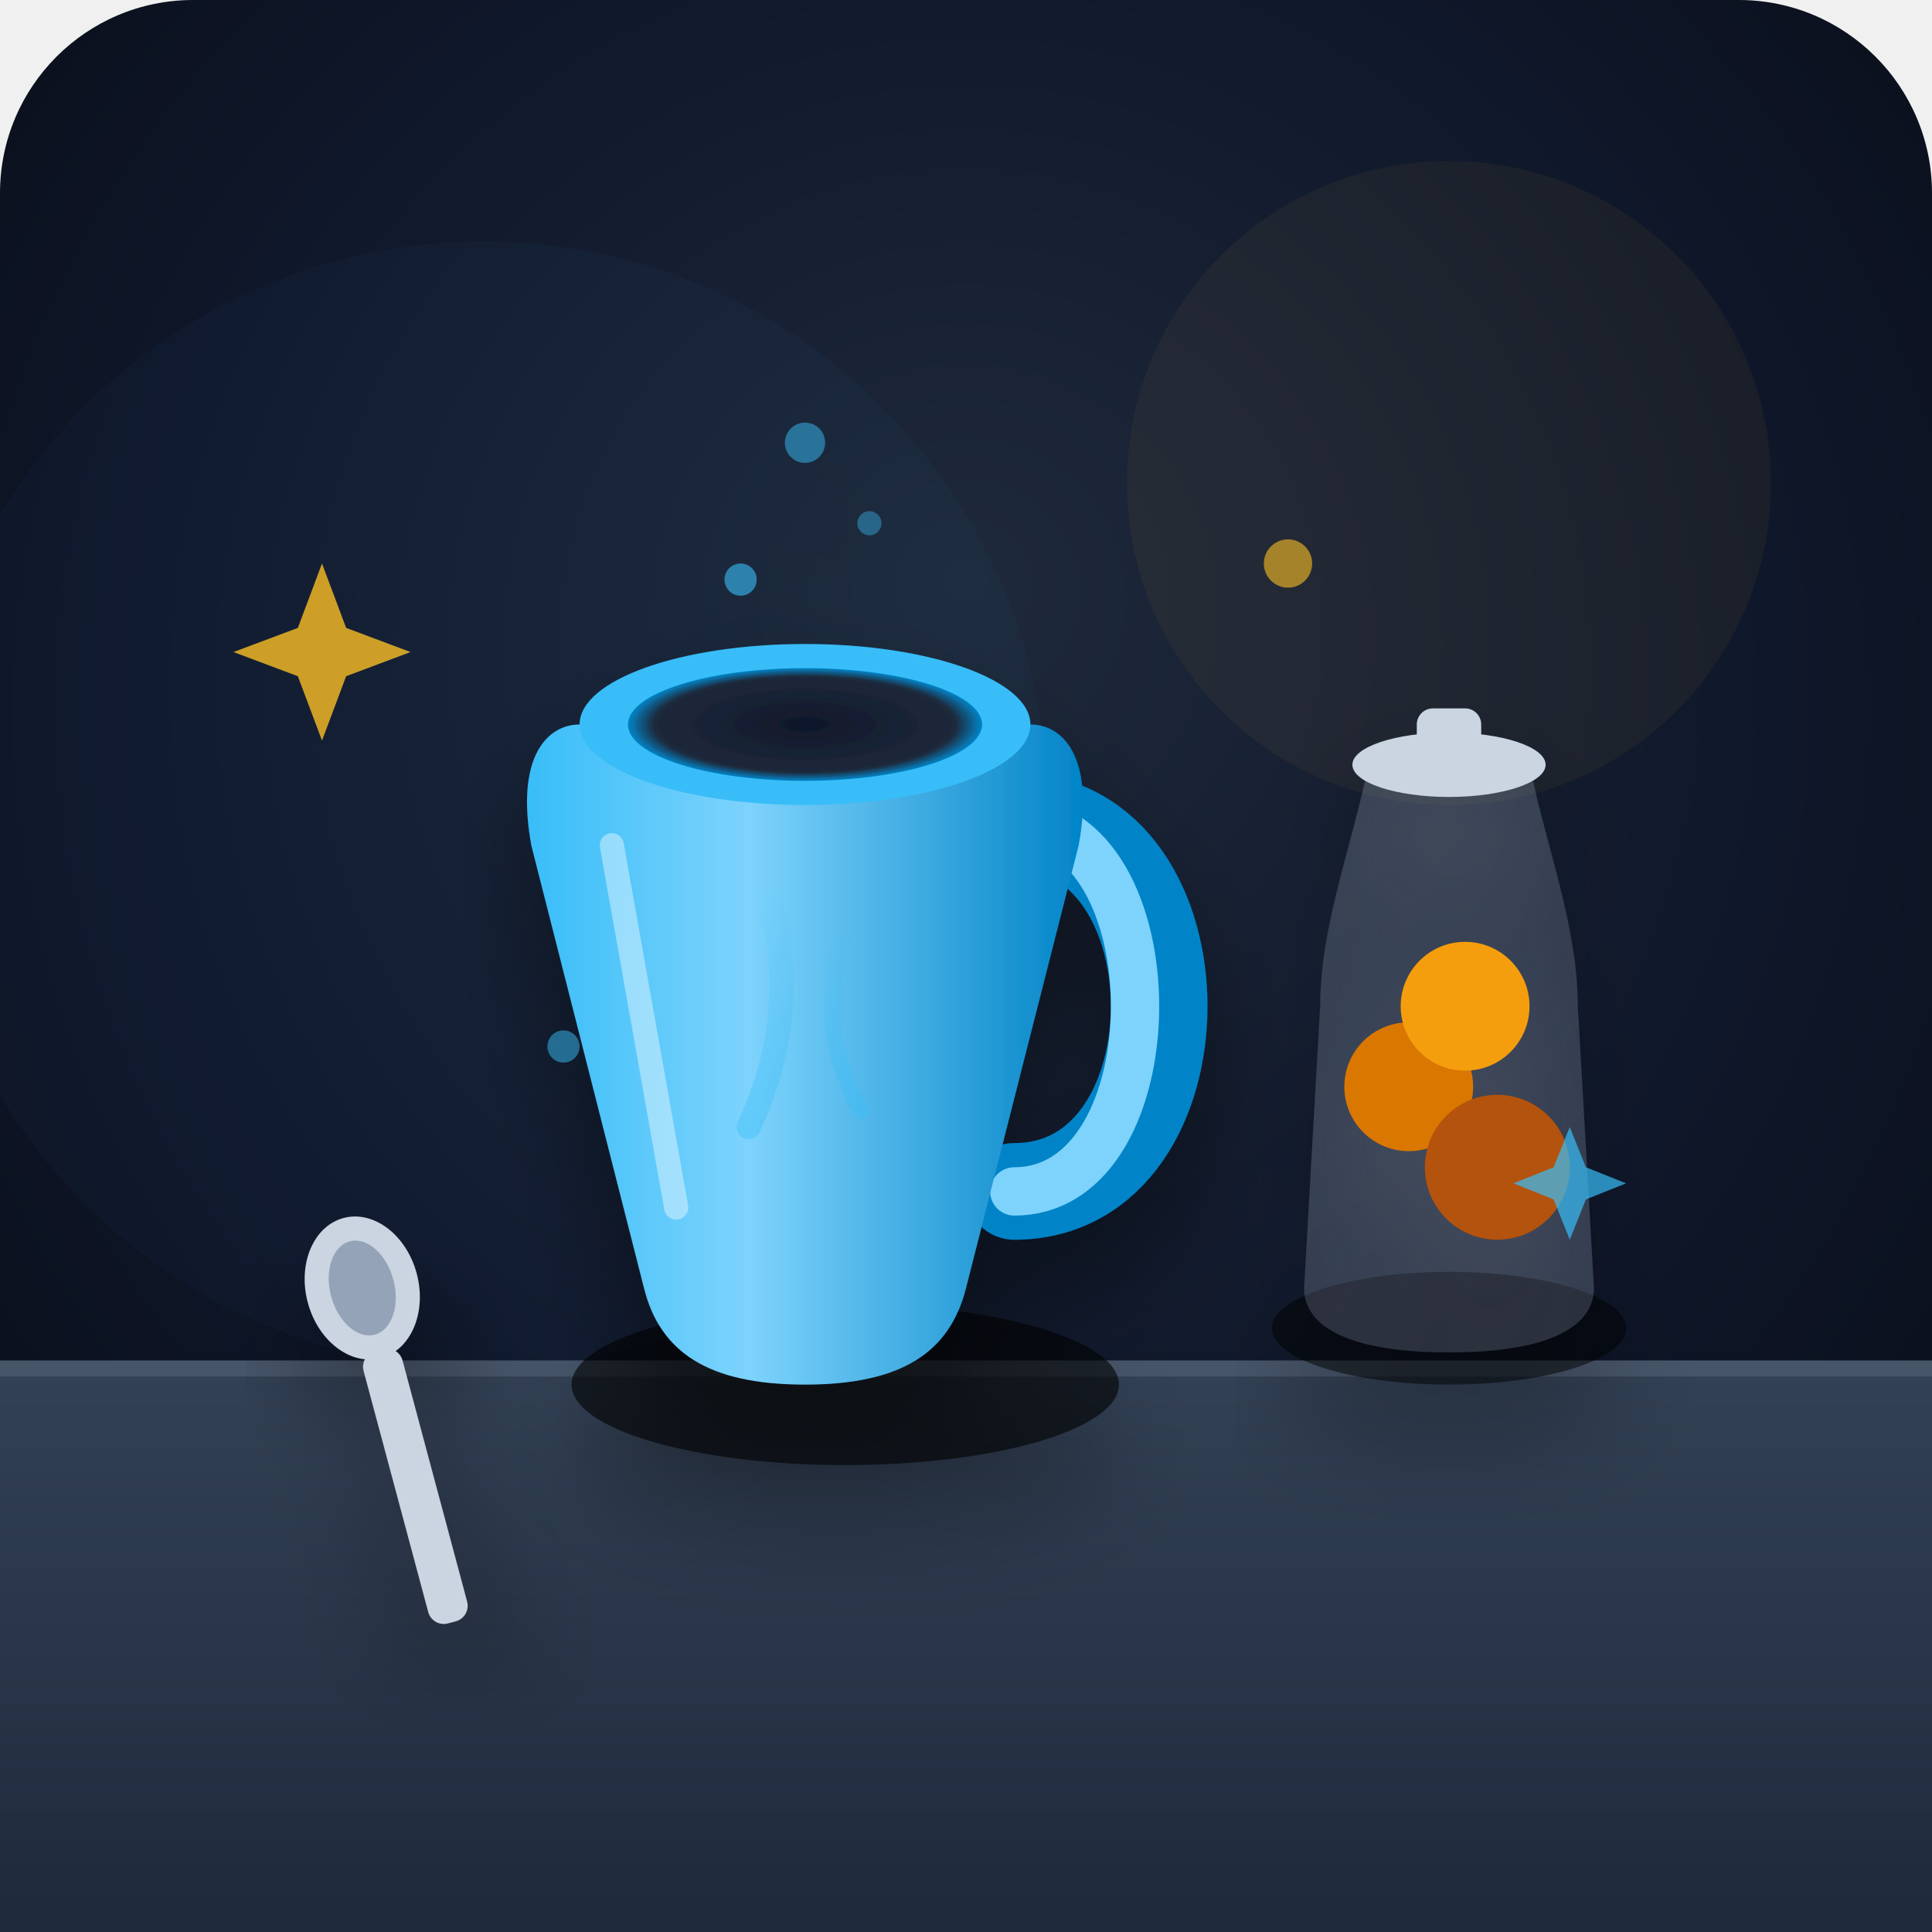
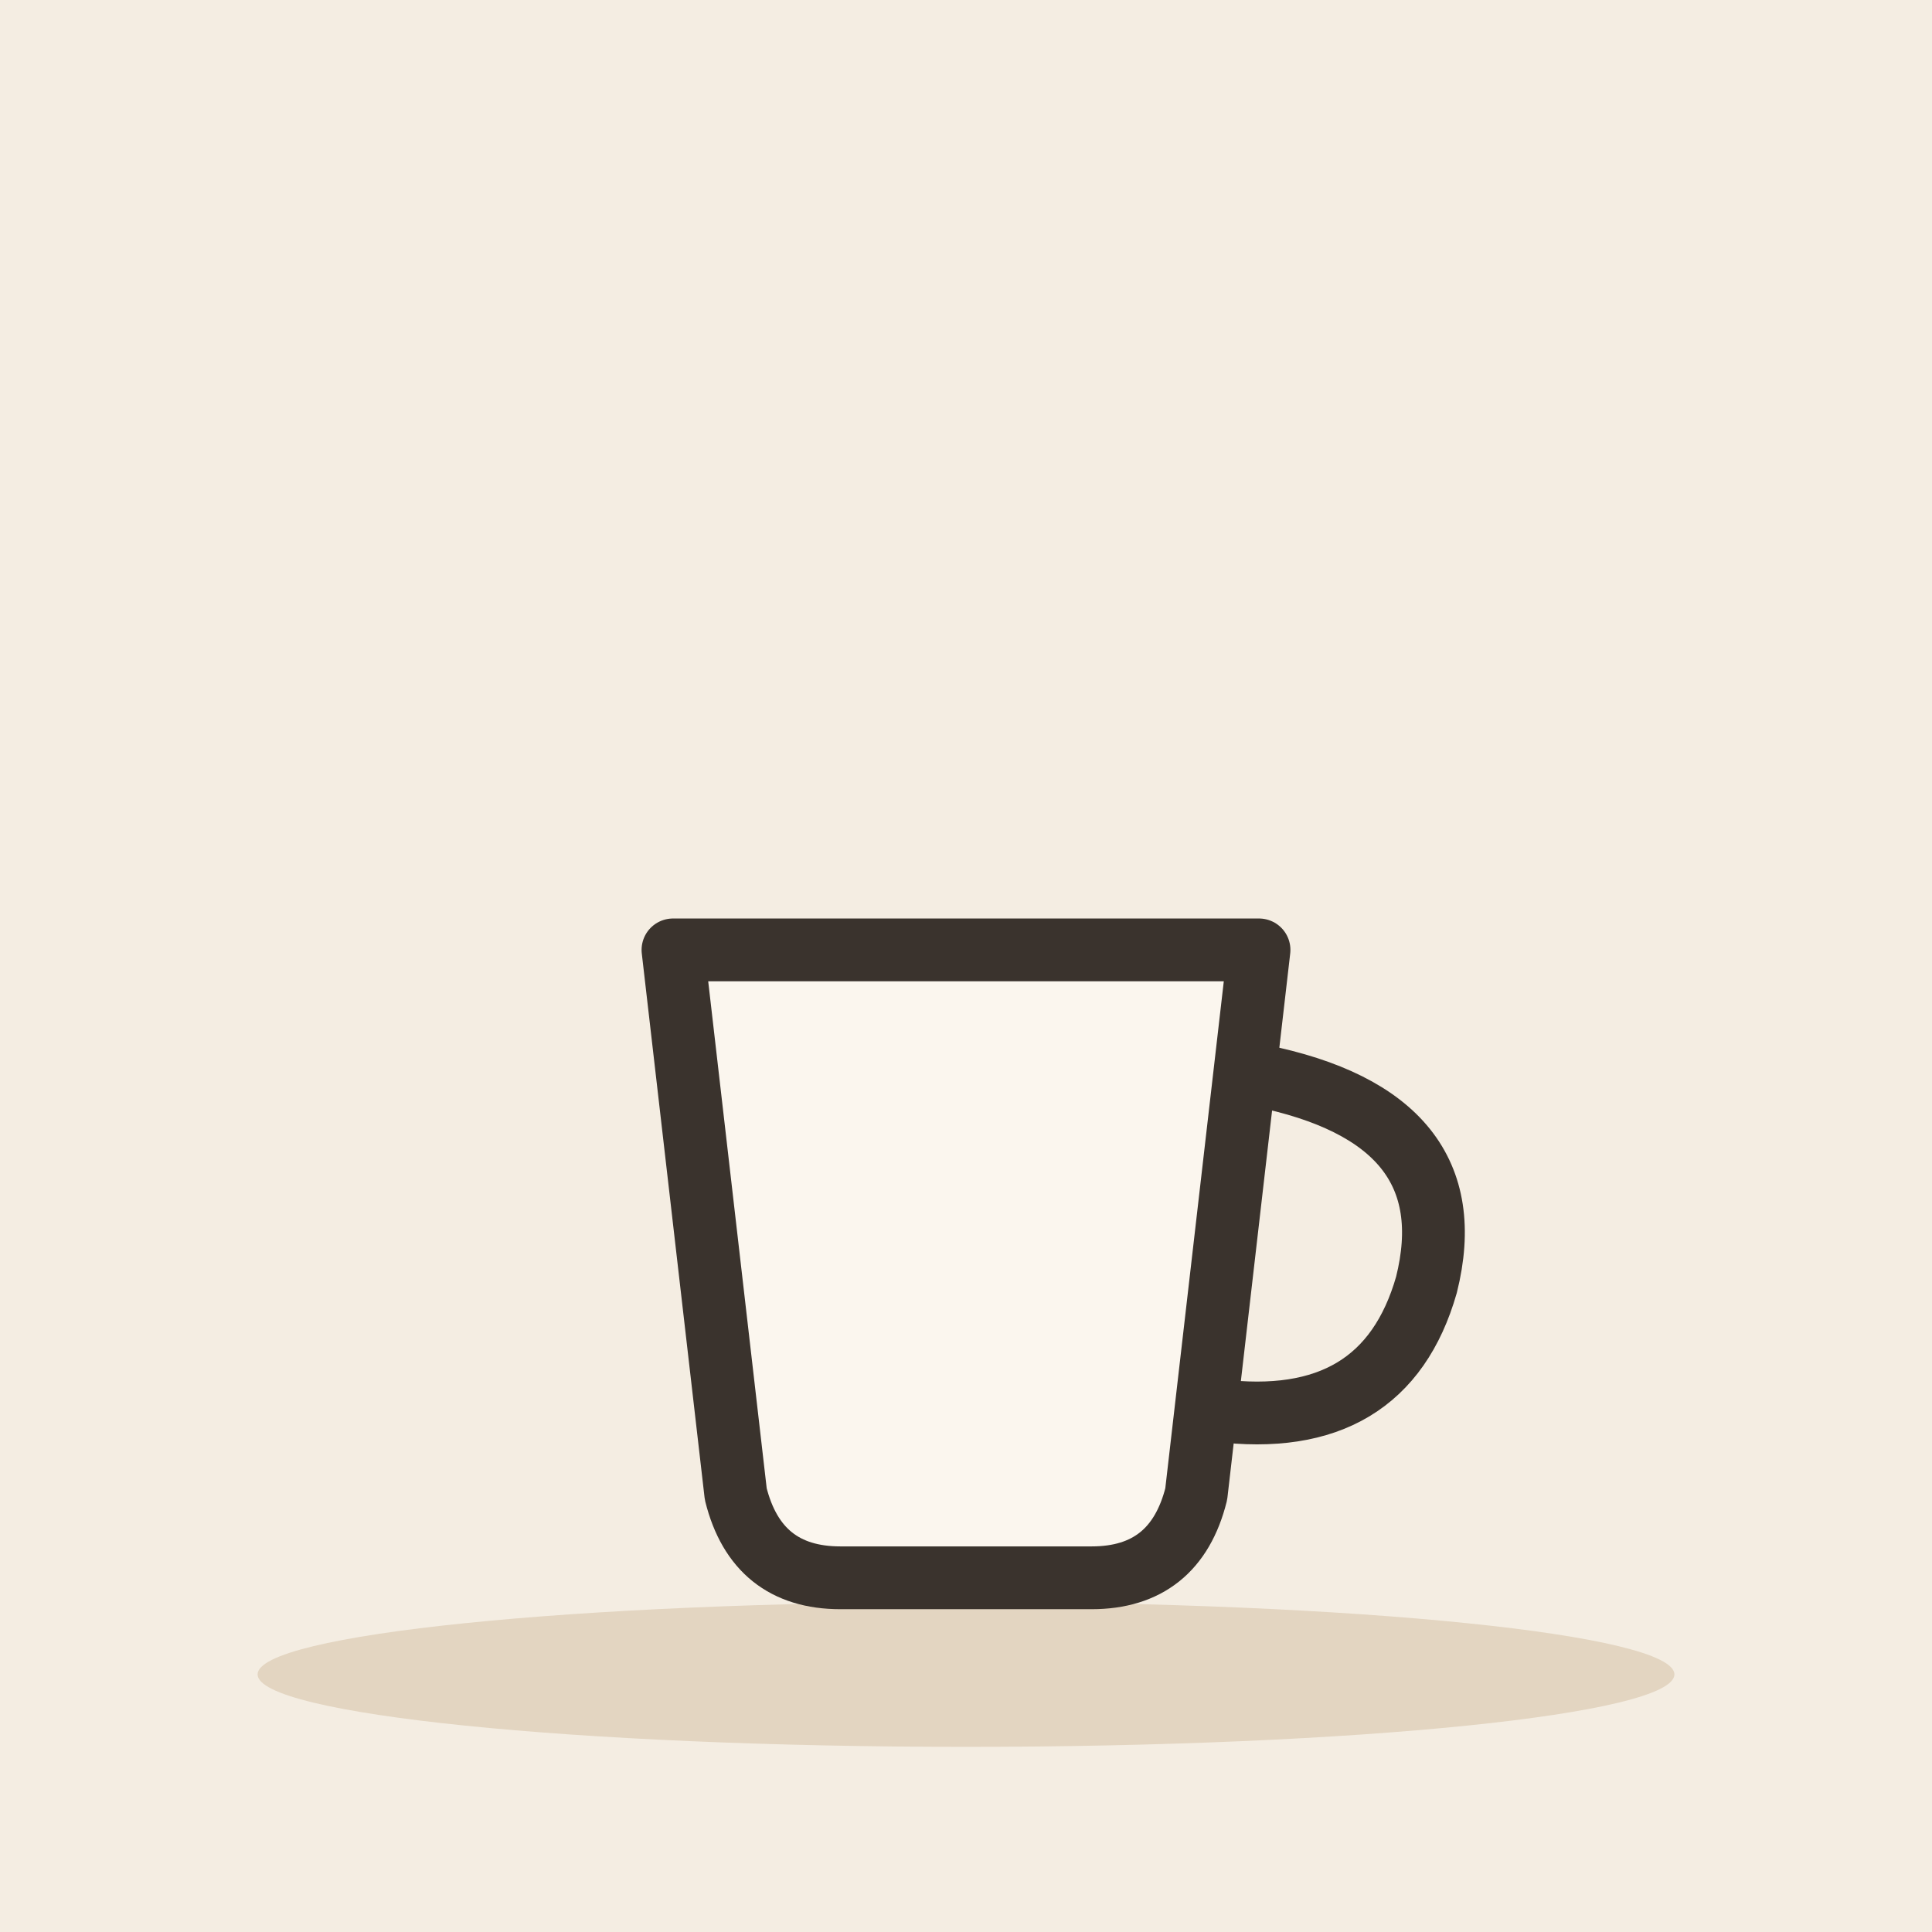
- <svg xmlns="http://www.w3.org/2000/svg" width="240" height="240" viewBox="0 0 240 240">
-   <defs>
-     <radialGradient id="bgGlow" cx="50%" cy="40%" r="70%" fx="50%" fy="30%">
-       <stop offset="0%" stop-color="#1e293b" />
-       <stop offset="60%" stop-color="#0f172a" />
-       <stop offset="100%" stop-color="#090d16" />
-     </radialGradient>
-     <linearGradient id="tableGrad" x1="0%" y1="0%" x2="0%" y2="100%">
-       <stop offset="0%" stop-color="#334155" />
-       <stop offset="100%" stop-color="#1e293b" />
-     </linearGradient>
-     <linearGradient id="mugGrad" x1="0%" y1="0%" x2="100%" y2="0%">
-       <stop offset="0%" stop-color="#38bdf8" />
-       <stop offset="40%" stop-color="#7dd3fc" />
-       <stop offset="100%" stop-color="#0284c7" />
-     </linearGradient>
-     <radialGradient id="mugInner" cx="50%" cy="50%" r="50%">
-       <stop offset="0%" stop-color="#0f172a" />
-       <stop offset="85%" stop-color="#1e293b" />
-       <stop offset="100%" stop-color="#0284c7" />
-     </radialGradient>
-     <linearGradient id="airGrad" x1="0%" y1="100%" x2="0%" y2="0%">
-       <stop offset="0%" stop-color="#38bdf8" stop-opacity="0.4" />
-       <stop offset="100%" stop-color="#38bdf8" stop-opacity="0" />
-     </linearGradient>
-     <filter id="dropShadow" x="-10%" y="-10%" width="130%" height="130%">
-       <feDropShadow dx="0" dy="8" stdDeviation="6" flood-color="#000000" flood-opacity="0.4" />
-     </filter>
-   </defs>
-   <rect width="240" height="240" rx="24" fill="url(#bgGlow)" />
-   <circle cx="180" cy="60" r="40" fill="#fbbf24" opacity="0.05" />
-   <circle cx="60" cy="100" r="70" fill="#38bdf8" opacity="0.03" />
-   <path d="M 0 170 L 240 170 L 240 240 L 0 240 Z" fill="url(#tableGrad)" />
-   <line x1="0" y1="170" x2="240" y2="170" stroke="#475569" stroke-width="2" />
-   <g transform="translate(180, 110)" filter="url(#dropShadow)">
-     <ellipse cx="0" cy="55" rx="22" ry="7" fill="#000000" opacity="0.5" />
-     <path d="M -16 15 C -16 5 -12 -5 -10 -15 L 10 -15 C 12 -5 16 5 16 15 L 18 50 C 18 55 12 58 0 58 C -12 58 -18 55 -18 50 Z" fill="#94a3b8" opacity="0.25" />
-     <circle cx="-5" cy="25" r="8" fill="#d97706" />
-     <circle cx="6" cy="35" r="9" fill="#b45309" />
-     <circle cx="2" cy="15" r="8" fill="#f59e0b" />
-     <ellipse cx="0" cy="-15" rx="12" ry="4" fill="#cbd5e1" />
-     <rect x="-4" y="-22" width="8" height="7" rx="2" fill="#cbd5e1" />
+ <svg xmlns="http://www.w3.org/2000/svg" viewBox="0 0 240 240" data-style="editorial">
+   <rect width="240" height="240" fill="#F4EDE2" />
+   <ellipse cx="120" cy="208" rx="88" ry="9" fill="#E3D5C1" />
+   <g transform="translate(120 170) scale(2.6 2.6)">
+     <path d="M-14 -20L14 -20L11 6Q10 10 6 10L-6 10Q-10 10 -11 6Z" fill="#FBF6EE" stroke="#3A332D" stroke-width="3" stroke-linecap="round" stroke-linejoin="round" />
+     <path d="M14 -14Q24 -12 22 -4Q20 3 12 2" fill="none" stroke="#3A332D" stroke-width="3" stroke-linecap="round" stroke-linejoin="round" />
  </g>
-   <g filter="url(#dropShadow)">
-     <ellipse cx="105" cy="172" rx="34" ry="10" fill="#000000" opacity="0.6" />
-     <path d="M 126 102 C 150 102, 150 148, 126 148" fill="none" stroke="#0284c7" stroke-width="12" stroke-linecap="round" />
-     <path d="M 126 102 C 146 102, 146 148, 126 148" fill="none" stroke="#7dd3fc" stroke-width="6" stroke-linecap="round" />
-     <path d="M 72 90 L 128 90 C 132 90, 136 94, 134 105 L 120 160 C 118 168, 112 172, 100 172 L 100 172 C 88 172, 82 168, 80 160 L 66 105 C 64 94, 68 90, 72 90 Z" fill="url(#mugGrad)" />
-     <ellipse cx="100" cy="90" rx="28" ry="10" fill="#38bdf8" />
-     <ellipse cx="100" cy="90" rx="22" ry="7" fill="url(#mugInner)" />
-     <path d="M 76 105 L 84 150" stroke="#ffffff" stroke-width="3" stroke-linecap="round" opacity="0.4" />
-     <path d="M 95 110 Q 100 125 93 140" fill="none" stroke="url(#airGrad)" stroke-width="3" stroke-linecap="round" />
-     <path d="M 105 115 Q 101 128 107 138" fill="none" stroke="url(#airGrad)" stroke-width="2" stroke-linecap="round" />
-     <circle cx="92" cy="72" r="2" fill="#38bdf8" opacity="0.6" />
-     <circle cx="108" cy="65" r="1.5" fill="#38bdf8" opacity="0.4" />
-     <circle cx="100" cy="55" r="2.5" fill="#38bdf8" opacity="0.5" />
+   <path d="M96 132L144 132" fill="none" stroke="none" stroke-width="3" stroke-linecap="round" stroke-linejoin="round" />
+   <g transform="translate(120 120)">
+     <circle cx="0" cy="0" r="0.1" fill="none" />
  </g>
-   <g transform="translate(45, 160) rotate(-15)" filter="url(#dropShadow)">
-     <ellipse cx="0" cy="0" rx="7" ry="9" fill="#cbd5e1" />
-     <ellipse cx="0" cy="0" rx="4" ry="6" fill="#94a3b8" />
-     <rect x="-2.5" y="8" width="5" height="35" rx="2" fill="#cbd5e1" />
-   </g>
-   <path d="M 40 70 L 43 78 L 51 81 L 43 84 L 40 92 L 37 84 L 29 81 L 37 78 Z" fill="#fbbf24" opacity="0.8" />
-   <path d="M 195 140 L 197 145 L 202 147 L 197 149 L 195 154 L 193 149 L 188 147 L 193 145 Z" fill="#38bdf8" opacity="0.7" />
-   <circle cx="160" cy="70" r="3" fill="#fbbf24" opacity="0.6" />
-   <circle cx="70" cy="130" r="2" fill="#38bdf8" opacity="0.5" />
</svg>
